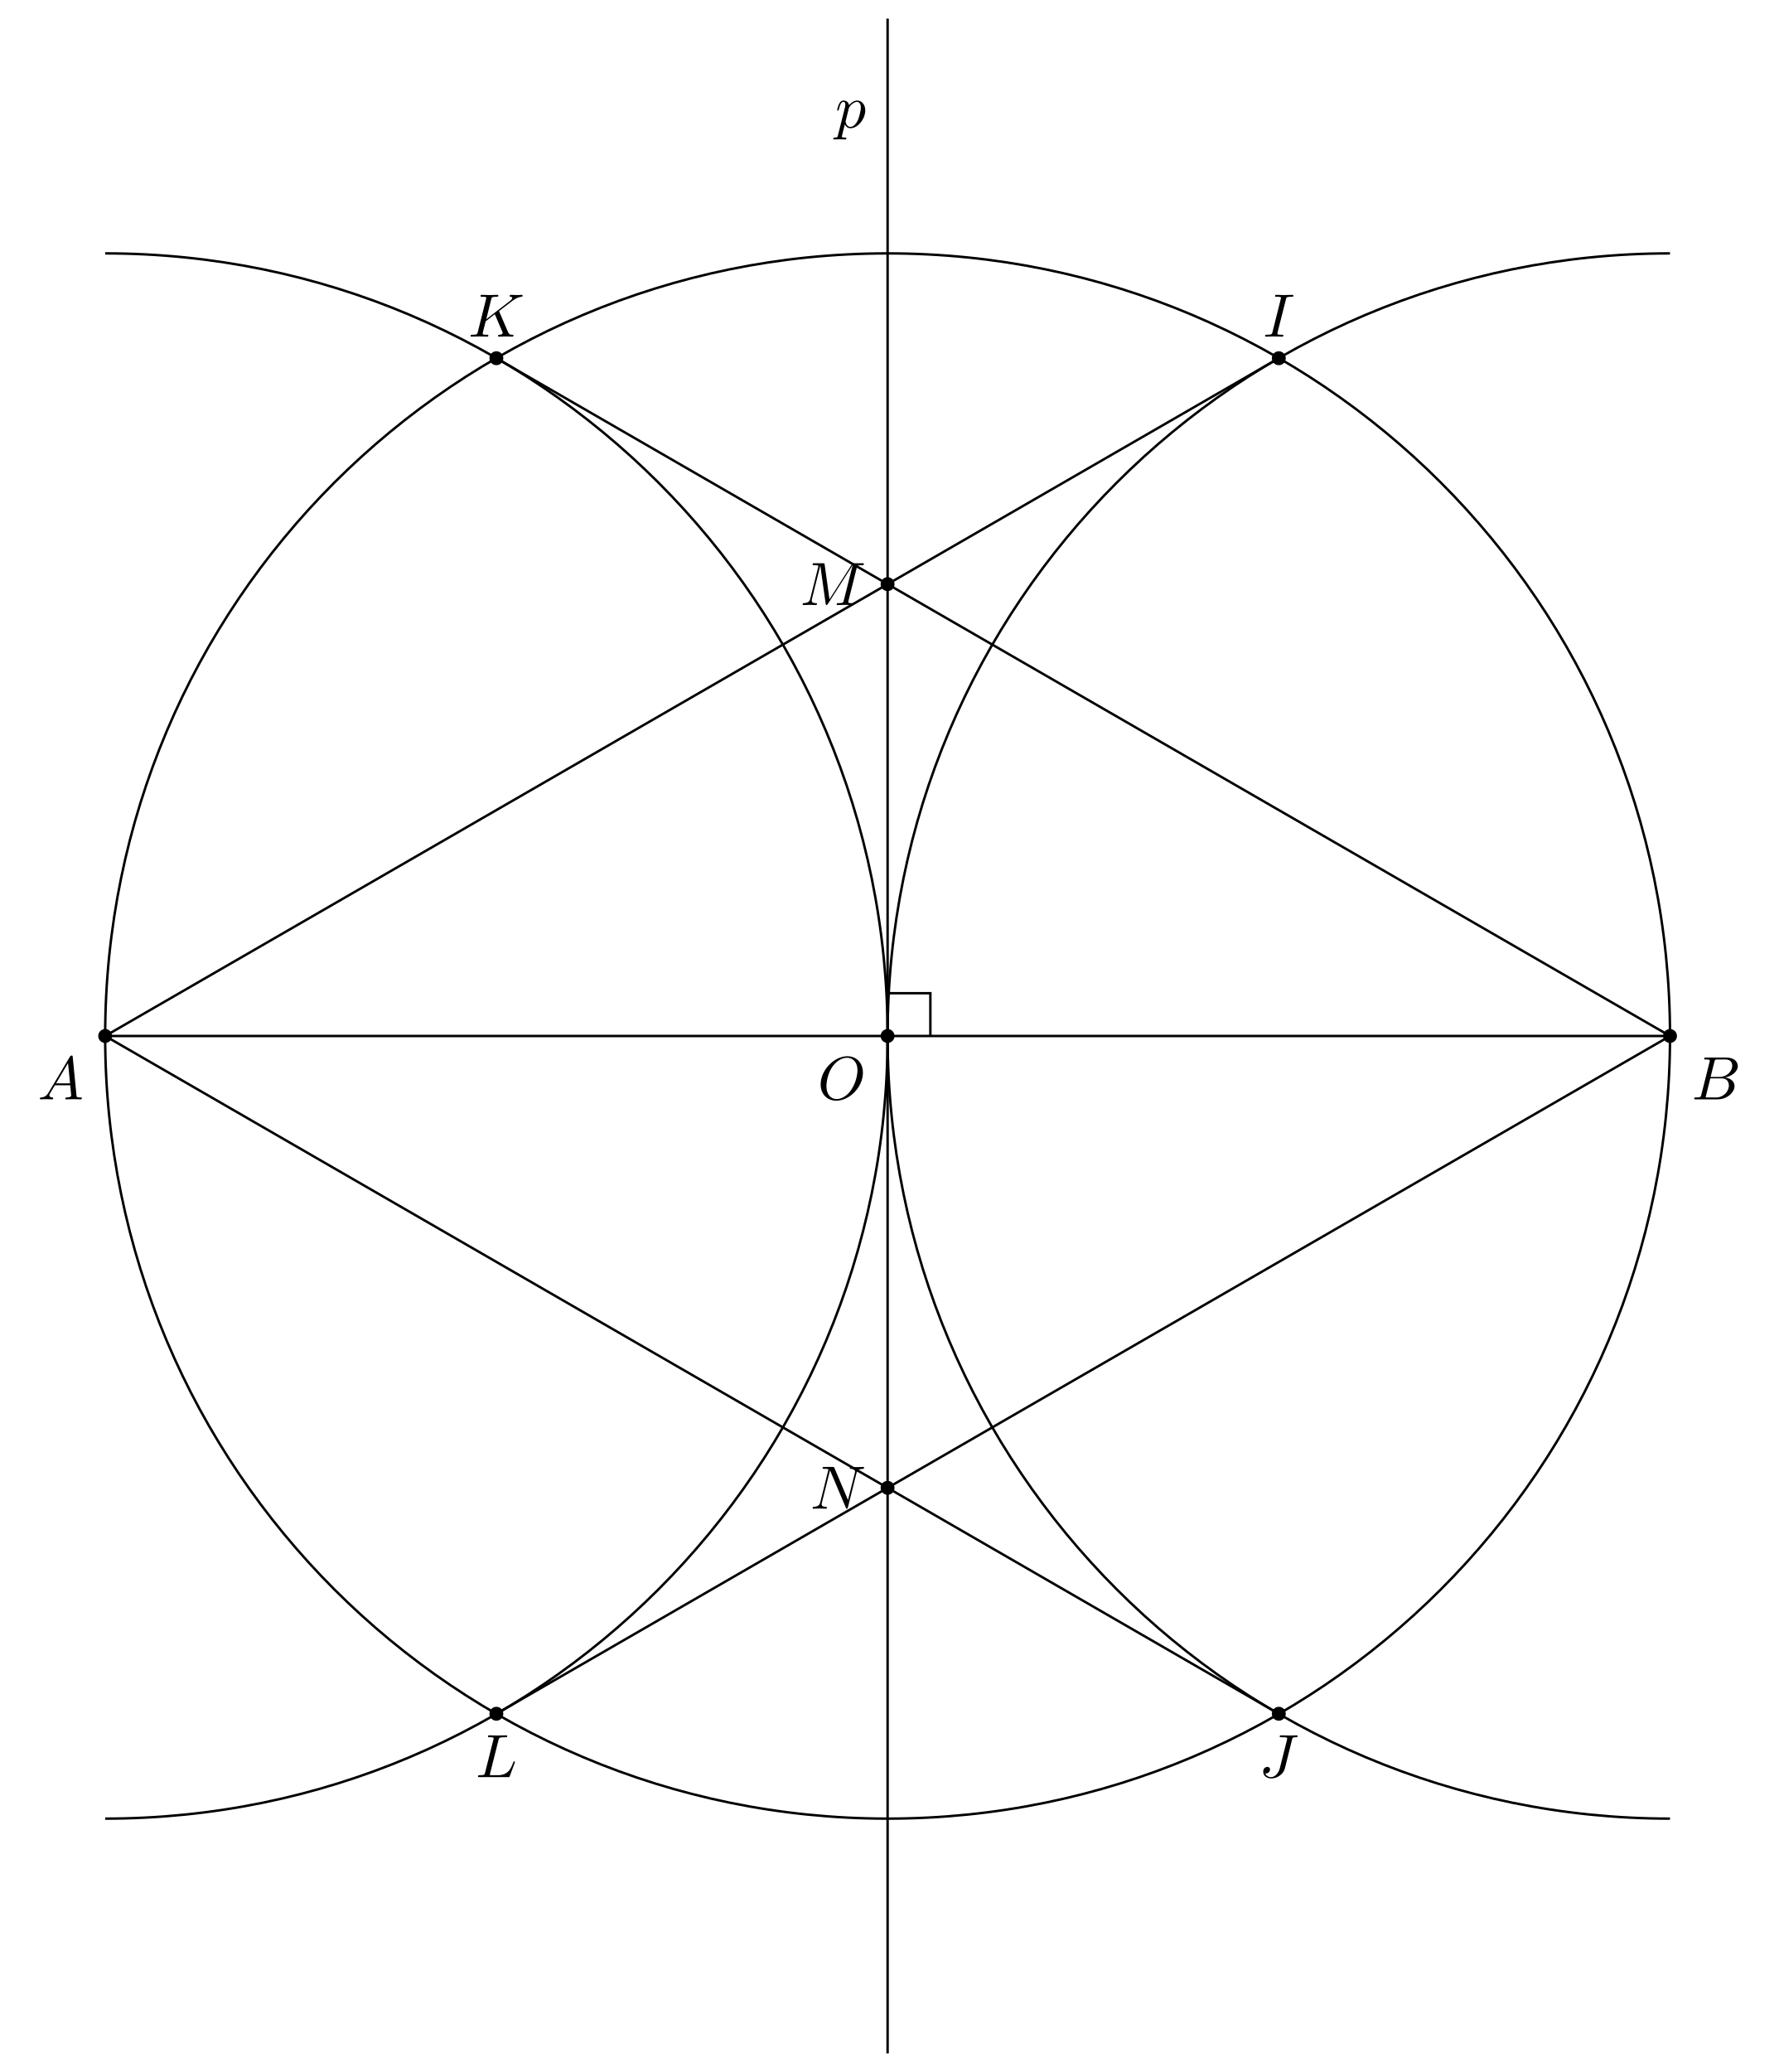
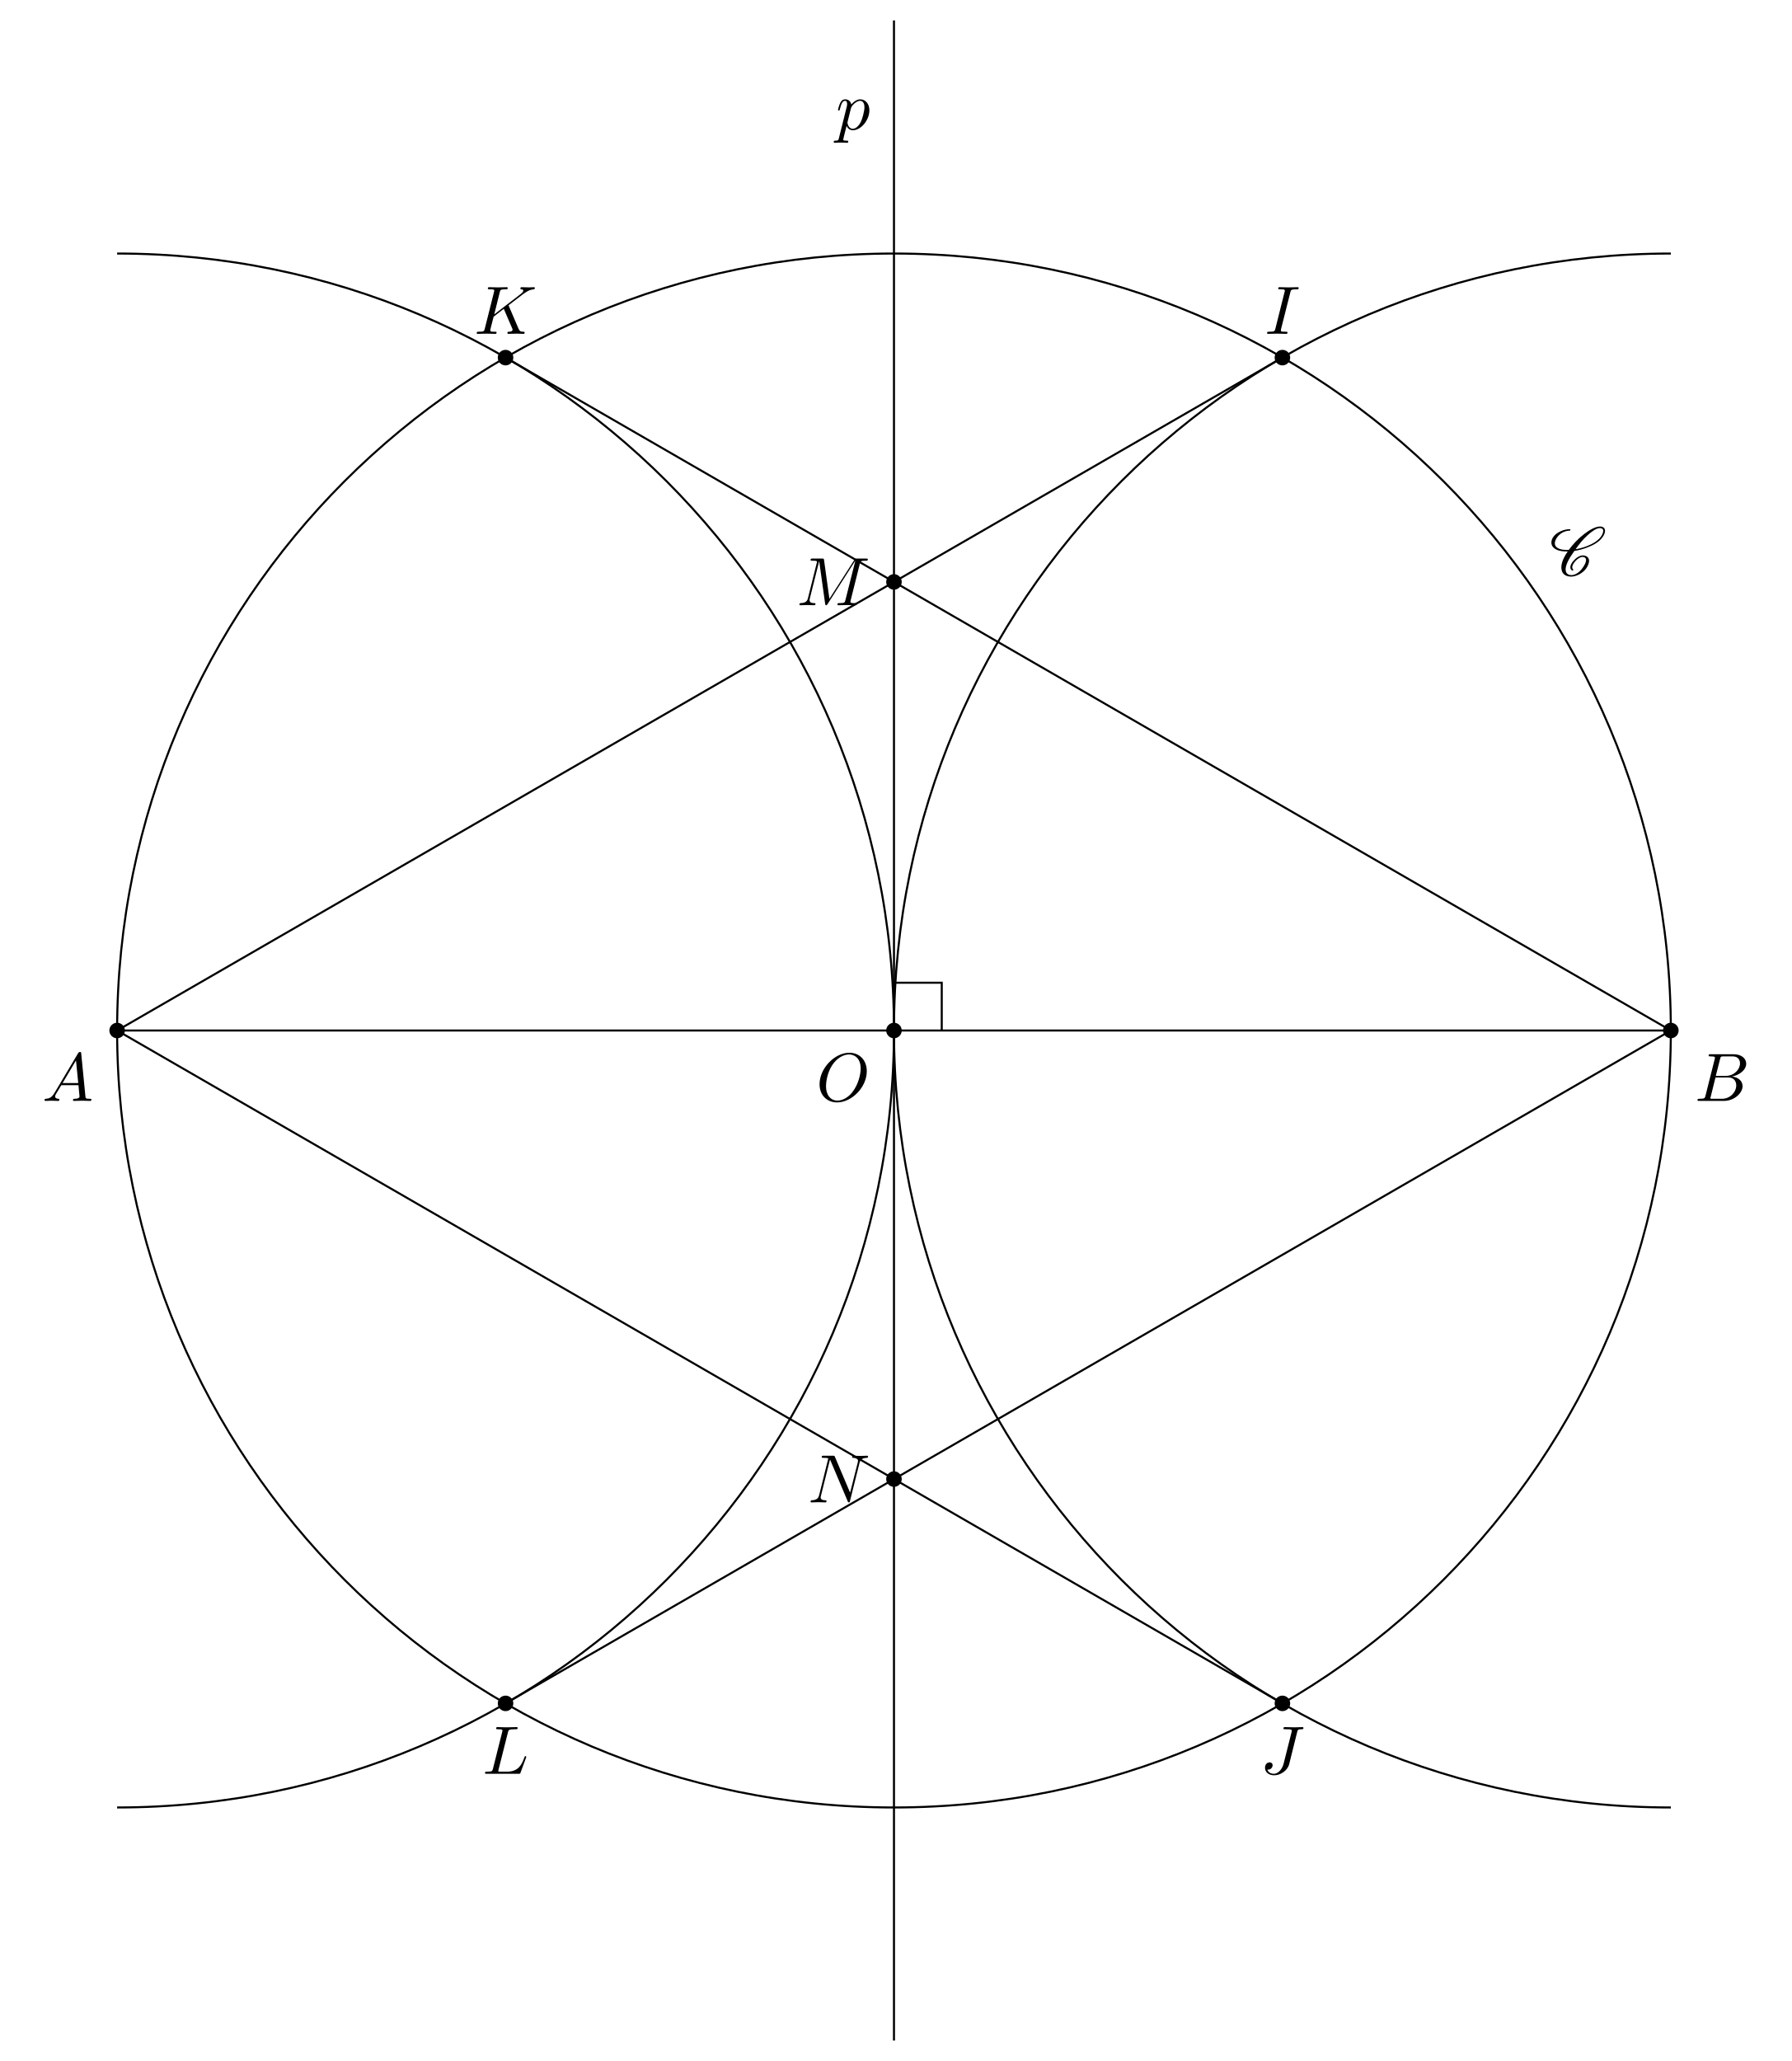
- <svg xmlns="http://www.w3.org/2000/svg" xmlns:xlink="http://www.w3.org/1999/xlink" width="289.996pt" height="337.721pt" viewBox="0 0 289.996 337.721">
+ <svg xmlns="http://www.w3.org/2000/svg" xmlns:xlink="http://www.w3.org/1999/xlink" width="261.547pt" height="300.772pt" viewBox="0 0 261.547 300.772">
  <defs>
    <g>
      <g id="glyph-0-0">
        <path d="M 7.375 -4.344 C 7.375 -5.953 6.312 -7.031 4.828 -7.031 C 2.688 -7.031 0.484 -4.766 0.484 -2.438 C 0.484 -0.781 1.609 0.219 3.047 0.219 C 5.156 0.219 7.375 -1.969 7.375 -4.344 Z M 3.094 -0.047 C 2.109 -0.047 1.422 -0.844 1.422 -2.156 C 1.422 -2.609 1.562 -4.062 2.328 -5.219 C 3.016 -6.266 3.984 -6.781 4.781 -6.781 C 5.594 -6.781 6.484 -6.219 6.484 -4.734 C 6.484 -4.016 6.219 -2.469 5.234 -1.234 C 4.75 -0.625 3.938 -0.047 3.094 -0.047 Z M 3.094 -0.047 " />
      </g>
      <g id="glyph-0-1">
        <path d="M 1.781 -1.141 C 1.391 -0.484 1 -0.344 0.562 -0.312 C 0.438 -0.297 0.344 -0.297 0.344 -0.109 C 0.344 -0.047 0.406 0 0.484 0 C 0.75 0 1.062 -0.031 1.328 -0.031 C 1.672 -0.031 2.016 0 2.328 0 C 2.391 0 2.516 0 2.516 -0.188 C 2.516 -0.297 2.438 -0.312 2.359 -0.312 C 2.141 -0.328 1.891 -0.406 1.891 -0.656 C 1.891 -0.781 1.953 -0.891 2.031 -1.031 L 2.797 -2.297 L 5.297 -2.297 C 5.312 -2.094 5.453 -0.734 5.453 -0.641 C 5.453 -0.344 4.938 -0.312 4.734 -0.312 C 4.594 -0.312 4.5 -0.312 4.5 -0.109 C 4.5 0 4.609 0 4.641 0 C 5.047 0 5.469 -0.031 5.875 -0.031 C 6.125 -0.031 6.766 0 7.016 0 C 7.062 0 7.188 0 7.188 -0.203 C 7.188 -0.312 7.094 -0.312 6.953 -0.312 C 6.344 -0.312 6.344 -0.375 6.312 -0.672 L 5.703 -6.891 C 5.688 -7.094 5.688 -7.141 5.516 -7.141 C 5.359 -7.141 5.312 -7.062 5.25 -6.969 Z M 2.984 -2.609 L 4.938 -5.906 L 5.266 -2.609 Z M 2.984 -2.609 " />
      </g>
      <g id="glyph-0-2">
        <path d="M 1.594 -0.781 C 1.5 -0.391 1.469 -0.312 0.688 -0.312 C 0.516 -0.312 0.422 -0.312 0.422 -0.109 C 0.422 0 0.516 0 0.688 0 L 4.25 0 C 5.828 0 7 -1.172 7 -2.156 C 7 -2.875 6.422 -3.453 5.453 -3.562 C 6.484 -3.75 7.531 -4.484 7.531 -5.438 C 7.531 -6.172 6.875 -6.812 5.688 -6.812 L 2.328 -6.812 C 2.141 -6.812 2.047 -6.812 2.047 -6.609 C 2.047 -6.5 2.141 -6.5 2.328 -6.5 C 2.344 -6.5 2.531 -6.5 2.703 -6.484 C 2.875 -6.453 2.969 -6.453 2.969 -6.312 C 2.969 -6.281 2.953 -6.25 2.938 -6.125 Z M 3.094 -3.656 L 3.719 -6.125 C 3.812 -6.469 3.828 -6.5 4.25 -6.5 L 5.547 -6.5 C 6.422 -6.5 6.625 -5.906 6.625 -5.469 C 6.625 -4.594 5.766 -3.656 4.562 -3.656 Z M 2.656 -0.312 C 2.516 -0.312 2.5 -0.312 2.438 -0.312 C 2.328 -0.328 2.297 -0.344 2.297 -0.422 C 2.297 -0.453 2.297 -0.469 2.359 -0.641 L 3.047 -3.422 L 4.922 -3.422 C 5.875 -3.422 6.078 -2.688 6.078 -2.266 C 6.078 -1.281 5.188 -0.312 4 -0.312 Z M 2.656 -0.312 " />
      </g>
      <g id="glyph-0-3">
        <path d="M 3.734 -6.047 C 3.812 -6.406 3.844 -6.5 4.641 -6.5 C 4.875 -6.5 4.953 -6.5 4.953 -6.688 C 4.953 -6.812 4.844 -6.812 4.812 -6.812 C 4.516 -6.812 3.781 -6.781 3.484 -6.781 C 3.188 -6.781 2.469 -6.812 2.156 -6.812 C 2.094 -6.812 1.969 -6.812 1.969 -6.609 C 1.969 -6.5 2.047 -6.5 2.25 -6.5 C 2.656 -6.5 2.938 -6.5 2.938 -6.312 C 2.938 -6.266 2.938 -6.234 2.906 -6.156 L 1.562 -0.781 C 1.469 -0.406 1.453 -0.312 0.656 -0.312 C 0.422 -0.312 0.344 -0.312 0.344 -0.109 C 0.344 0 0.453 0 0.484 0 C 0.781 0 1.5 -0.031 1.797 -0.031 C 2.094 -0.031 2.828 0 3.125 0 C 3.203 0 3.328 0 3.328 -0.188 C 3.328 -0.312 3.25 -0.312 3.031 -0.312 C 2.844 -0.312 2.797 -0.312 2.609 -0.328 C 2.391 -0.344 2.359 -0.391 2.359 -0.5 C 2.359 -0.578 2.375 -0.656 2.391 -0.734 Z M 3.734 -6.047 " />
      </g>
      <g id="glyph-0-4">
        <path d="M 5.391 -6.078 C 5.469 -6.406 5.5 -6.5 6.047 -6.5 C 6.203 -6.5 6.312 -6.5 6.312 -6.688 C 6.312 -6.781 6.25 -6.812 6.172 -6.812 C 5.922 -6.812 5.312 -6.781 5.062 -6.781 C 4.734 -6.781 3.922 -6.812 3.594 -6.812 C 3.516 -6.812 3.391 -6.812 3.391 -6.609 C 3.391 -6.5 3.469 -6.5 3.734 -6.5 C 3.953 -6.5 4.062 -6.5 4.312 -6.484 C 4.547 -6.453 4.609 -6.422 4.609 -6.281 C 4.609 -6.219 4.594 -6.156 4.578 -6.078 L 3.422 -1.5 C 3.188 -0.531 2.516 0 2 0 C 1.734 0 1.203 -0.094 1.047 -0.625 C 1.078 -0.609 1.141 -0.609 1.172 -0.609 C 1.562 -0.609 1.812 -0.953 1.812 -1.25 C 1.812 -1.562 1.547 -1.672 1.375 -1.672 C 1.203 -1.672 0.703 -1.547 0.703 -0.875 C 0.703 -0.25 1.234 0.219 2.031 0.219 C 2.938 0.219 3.984 -0.438 4.234 -1.422 Z M 5.391 -6.078 " />
      </g>
      <g id="glyph-0-5">
        <path d="M 5.078 -4.031 C 5.062 -4.062 5.031 -4.141 5.031 -4.172 C 5.031 -4.172 5.203 -4.312 5.312 -4.391 L 7.062 -5.734 C 8 -6.438 8.391 -6.469 8.688 -6.5 C 8.766 -6.516 8.859 -6.516 8.859 -6.703 C 8.859 -6.734 8.828 -6.812 8.75 -6.812 C 8.531 -6.812 8.281 -6.781 8.047 -6.781 C 7.688 -6.781 7.297 -6.812 6.938 -6.812 C 6.875 -6.812 6.75 -6.812 6.75 -6.609 C 6.75 -6.547 6.797 -6.516 6.875 -6.5 C 7.094 -6.484 7.172 -6.438 7.172 -6.297 C 7.172 -6.109 6.875 -5.875 6.812 -5.828 L 2.938 -2.844 L 3.734 -6.047 C 3.812 -6.406 3.844 -6.5 4.562 -6.5 C 4.812 -6.5 4.906 -6.5 4.906 -6.703 C 4.906 -6.781 4.828 -6.812 4.766 -6.812 C 4.484 -6.812 3.766 -6.781 3.484 -6.781 C 3.203 -6.781 2.5 -6.812 2.203 -6.812 C 2.141 -6.812 2 -6.812 2 -6.625 C 2 -6.5 2.094 -6.5 2.297 -6.5 C 2.422 -6.5 2.609 -6.484 2.719 -6.484 C 2.875 -6.453 2.938 -6.438 2.938 -6.312 C 2.938 -6.281 2.938 -6.25 2.906 -6.125 L 1.562 -0.781 C 1.469 -0.391 1.453 -0.312 0.656 -0.312 C 0.484 -0.312 0.375 -0.312 0.375 -0.125 C 0.375 0 0.5 0 0.531 0 C 0.812 0 1.516 -0.031 1.797 -0.031 C 2 -0.031 2.219 -0.016 2.438 -0.016 C 2.656 -0.016 2.875 0 3.078 0 C 3.156 0 3.281 0 3.281 -0.203 C 3.281 -0.312 3.188 -0.312 3 -0.312 C 2.625 -0.312 2.359 -0.312 2.359 -0.484 C 2.359 -0.562 2.406 -0.781 2.438 -0.922 C 2.578 -1.453 2.719 -1.969 2.844 -2.5 L 4.328 -3.656 L 5.484 -0.969 C 5.609 -0.703 5.609 -0.672 5.609 -0.625 C 5.609 -0.312 5.172 -0.312 5.078 -0.312 C 4.969 -0.312 4.859 -0.312 4.859 -0.109 C 4.859 0 4.984 0 5 0 C 5.406 0 5.828 -0.031 6.219 -0.031 C 6.438 -0.031 6.984 0 7.203 0 C 7.25 0 7.375 0 7.375 -0.203 C 7.375 -0.312 7.266 -0.312 7.172 -0.312 C 6.766 -0.312 6.641 -0.406 6.484 -0.75 Z M 5.078 -4.031 " />
      </g>
      <g id="glyph-0-6">
        <path d="M 3.734 -6.031 C 3.812 -6.391 3.844 -6.5 4.781 -6.5 C 5.078 -6.5 5.156 -6.5 5.156 -6.688 C 5.156 -6.812 5.047 -6.812 5 -6.812 C 4.672 -6.812 3.859 -6.781 3.531 -6.781 C 3.234 -6.781 2.5 -6.812 2.203 -6.812 C 2.141 -6.812 2.016 -6.812 2.016 -6.609 C 2.016 -6.5 2.109 -6.5 2.297 -6.5 C 2.312 -6.5 2.5 -6.5 2.672 -6.484 C 2.844 -6.453 2.938 -6.453 2.938 -6.312 C 2.938 -6.281 2.938 -6.25 2.906 -6.125 L 1.562 -0.781 C 1.469 -0.391 1.453 -0.312 0.656 -0.312 C 0.484 -0.312 0.391 -0.312 0.391 -0.109 C 0.391 0 0.484 0 0.656 0 L 5.281 0 C 5.516 0 5.516 0 5.578 -0.172 L 6.375 -2.328 C 6.406 -2.438 6.406 -2.453 6.406 -2.469 C 6.406 -2.5 6.375 -2.578 6.297 -2.578 C 6.203 -2.578 6.188 -2.516 6.125 -2.359 C 5.781 -1.453 5.344 -0.312 3.625 -0.312 L 2.688 -0.312 C 2.547 -0.312 2.516 -0.312 2.469 -0.312 C 2.359 -0.328 2.328 -0.344 2.328 -0.422 C 2.328 -0.453 2.328 -0.469 2.375 -0.641 Z M 3.734 -6.031 " />
      </g>
      <g id="glyph-0-7">
        <path d="M 9.234 -6.047 C 9.328 -6.406 9.344 -6.5 10.094 -6.5 C 10.312 -6.5 10.406 -6.5 10.406 -6.703 C 10.406 -6.812 10.312 -6.812 10.141 -6.812 L 8.828 -6.812 C 8.562 -6.812 8.547 -6.812 8.438 -6.625 L 4.797 -0.938 L 4.016 -6.578 C 3.984 -6.812 3.969 -6.812 3.703 -6.812 L 2.344 -6.812 C 2.156 -6.812 2.047 -6.812 2.047 -6.625 C 2.047 -6.5 2.141 -6.5 2.328 -6.5 C 2.469 -6.5 2.641 -6.484 2.766 -6.484 C 2.922 -6.453 2.984 -6.438 2.984 -6.312 C 2.984 -6.281 2.969 -6.25 2.938 -6.125 L 1.672 -1.062 C 1.578 -0.656 1.406 -0.344 0.594 -0.312 C 0.547 -0.312 0.422 -0.297 0.422 -0.125 C 0.422 -0.031 0.484 0 0.562 0 C 0.875 0 1.219 -0.031 1.562 -0.031 C 1.891 -0.031 2.25 0 2.578 0 C 2.625 0 2.766 0 2.766 -0.203 C 2.766 -0.312 2.656 -0.312 2.578 -0.312 C 2.016 -0.312 1.906 -0.516 1.906 -0.75 C 1.906 -0.812 1.906 -0.875 1.938 -0.984 L 3.297 -6.406 L 3.312 -6.406 L 4.172 -0.234 C 4.188 -0.109 4.203 0 4.312 0 C 4.422 0 4.484 -0.109 4.531 -0.172 L 8.562 -6.484 L 8.578 -6.484 L 7.141 -0.781 C 7.047 -0.391 7.031 -0.312 6.234 -0.312 C 6.078 -0.312 5.969 -0.312 5.969 -0.125 C 5.969 0 6.078 0 6.109 0 C 6.391 0 7.062 -0.031 7.344 -0.031 C 7.75 -0.031 8.188 0 8.594 0 C 8.656 0 8.781 0 8.781 -0.203 C 8.781 -0.312 8.688 -0.312 8.5 -0.312 C 8.141 -0.312 7.859 -0.312 7.859 -0.484 C 7.859 -0.531 7.859 -0.547 7.906 -0.734 Z M 9.234 -6.047 " />
      </g>
      <g id="glyph-0-8">
        <path d="M 7.531 -5.766 C 7.641 -6.156 7.812 -6.469 8.609 -6.5 C 8.656 -6.5 8.781 -6.516 8.781 -6.703 C 8.781 -6.703 8.781 -6.812 8.656 -6.812 C 8.328 -6.812 7.969 -6.781 7.641 -6.781 C 7.312 -6.781 6.953 -6.812 6.625 -6.812 C 6.562 -6.812 6.453 -6.812 6.453 -6.609 C 6.453 -6.5 6.547 -6.5 6.625 -6.5 C 7.203 -6.484 7.312 -6.281 7.312 -6.062 C 7.312 -6.031 7.281 -5.875 7.281 -5.859 L 6.156 -1.422 L 3.953 -6.625 C 3.875 -6.797 3.875 -6.812 3.641 -6.812 L 2.297 -6.812 C 2.109 -6.812 2.016 -6.812 2.016 -6.609 C 2.016 -6.5 2.109 -6.5 2.297 -6.5 C 2.344 -6.5 2.969 -6.5 2.969 -6.406 L 1.641 -1.062 C 1.531 -0.656 1.359 -0.344 0.562 -0.312 C 0.5 -0.312 0.391 -0.297 0.391 -0.109 C 0.391 -0.047 0.438 0 0.516 0 C 0.844 0 1.188 -0.031 1.516 -0.031 C 1.859 -0.031 2.219 0 2.547 0 C 2.594 0 2.719 0 2.719 -0.203 C 2.719 -0.297 2.625 -0.312 2.516 -0.312 C 1.938 -0.328 1.859 -0.547 1.859 -0.75 C 1.859 -0.812 1.875 -0.875 1.906 -0.984 L 3.219 -6.234 C 3.266 -6.188 3.266 -6.156 3.312 -6.062 L 5.797 -0.188 C 5.859 -0.016 5.891 0 5.984 0 C 6.094 0 6.094 -0.031 6.141 -0.203 Z M 7.531 -5.766 " />
      </g>
      <g id="glyph-0-9">
        <path d="M 0.453 1.219 C 0.375 1.562 0.344 1.625 -0.094 1.625 C -0.203 1.625 -0.312 1.625 -0.312 1.812 C -0.312 1.891 -0.266 1.938 -0.188 1.938 C 0.078 1.938 0.375 1.906 0.641 1.906 C 0.984 1.906 1.312 1.938 1.641 1.938 C 1.688 1.938 1.812 1.938 1.812 1.734 C 1.812 1.625 1.719 1.625 1.578 1.625 C 1.078 1.625 1.078 1.562 1.078 1.469 C 1.078 1.344 1.5 -0.281 1.562 -0.531 C 1.688 -0.234 1.969 0.109 2.484 0.109 C 3.641 0.109 4.891 -1.344 4.891 -2.812 C 4.891 -3.75 4.312 -4.406 3.562 -4.406 C 3.062 -4.406 2.578 -4.047 2.25 -3.656 C 2.156 -4.203 1.719 -4.406 1.359 -4.406 C 0.891 -4.406 0.703 -4.016 0.625 -3.844 C 0.438 -3.5 0.312 -2.906 0.312 -2.875 C 0.312 -2.766 0.406 -2.766 0.422 -2.766 C 0.531 -2.766 0.531 -2.781 0.594 -3 C 0.766 -3.703 0.969 -4.188 1.328 -4.188 C 1.5 -4.188 1.641 -4.109 1.641 -3.734 C 1.641 -3.5 1.609 -3.391 1.562 -3.219 Z M 2.203 -3.109 C 2.266 -3.375 2.547 -3.656 2.719 -3.812 C 3.078 -4.109 3.359 -4.188 3.531 -4.188 C 3.922 -4.188 4.172 -3.844 4.172 -3.25 C 4.172 -2.656 3.844 -1.516 3.656 -1.141 C 3.312 -0.438 2.844 -0.109 2.469 -0.109 C 1.812 -0.109 1.688 -0.938 1.688 -1 C 1.688 -1.016 1.688 -1.031 1.719 -1.156 Z M 2.203 -3.109 " />
      </g>
+       <g id="glyph-1-0">
+         <path d="M 3.438 -0.875 C 3.359 -0.953 3.312 -1.047 3.312 -1.172 C 3.312 -1.328 3.375 -1.547 3.547 -1.781 C 3.703 -2.016 3.906 -2.25 4.172 -2.438 C 4.391 -2.578 4.609 -2.688 4.781 -2.688 C 5.125 -2.688 5.312 -2.516 5.328 -2.266 L 5.328 -2.219 C 5.328 -1.906 5.125 -1.516 4.828 -1.094 C 4.625 -0.812 4.391 -0.531 4.062 -0.328 C 3.766 -0.125 3.438 -0.031 3.203 -0.031 C 2.609 -0.031 2.344 -0.375 2.344 -0.859 L 2.344 -0.969 C 2.406 -1.719 2.969 -2.656 3.625 -3.562 C 4.234 -3.656 4.891 -3.812 5.578 -4.094 C 6.375 -4.391 7.25 -4.875 7.719 -5.547 C 7.953 -5.875 8.094 -6.203 8.094 -6.484 C 8.094 -6.531 8.094 -6.578 8.078 -6.625 C 8.031 -6.938 7.766 -7.125 7.375 -7.125 C 6.703 -7.125 5.828 -6.625 5.094 -6.062 C 4.172 -5.359 3.406 -4.531 2.812 -3.719 C 2.703 -3.703 2.594 -3.703 2.484 -3.703 C 1.766 -3.703 1.172 -3.875 0.891 -4.25 C 0.812 -4.359 0.766 -4.5 0.766 -4.672 C 0.766 -4.922 0.875 -5.219 1.094 -5.531 C 1.281 -5.797 1.562 -6.062 1.875 -6.234 C 2.25 -6.438 2.625 -6.516 2.938 -6.516 C 2.953 -6.516 2.984 -6.531 3 -6.547 C 3.016 -6.594 3.047 -6.625 3.047 -6.656 C 3.047 -6.703 3.016 -6.734 2.969 -6.734 C 2.562 -6.734 2.094 -6.656 1.594 -6.422 C 1.203 -6.234 0.797 -5.969 0.562 -5.625 C 0.344 -5.328 0.266 -5.031 0.266 -4.781 C 0.266 -4.531 0.359 -4.281 0.516 -4.109 C 0.922 -3.656 1.641 -3.484 2.438 -3.484 L 2.656 -3.484 C 2.078 -2.672 1.719 -1.844 1.719 -1.156 C 1.719 -1.078 1.719 -1 1.734 -0.938 C 1.797 -0.25 2.297 0.188 3.156 0.188 C 3.516 0.188 3.938 0.062 4.359 -0.156 C 4.75 -0.375 5.109 -0.672 5.344 -1 C 5.609 -1.391 5.766 -1.781 5.766 -2.109 C 5.766 -2.188 5.766 -2.25 5.734 -2.328 C 5.641 -2.703 5.297 -2.906 4.812 -2.906 C 4.578 -2.906 4.281 -2.766 4.031 -2.609 C 3.734 -2.391 3.484 -2.141 3.297 -1.875 C 3.125 -1.625 3.031 -1.375 3.031 -1.172 C 3.031 -0.984 3.109 -0.812 3.281 -0.703 C 3.297 -0.703 3.297 -0.703 3.312 -0.703 C 3.312 -0.703 3.344 -0.703 3.344 -0.703 L 3.422 -0.734 L 3.453 -0.75 C 3.453 -0.781 3.469 -0.781 3.469 -0.812 C 3.469 -0.844 3.453 -0.859 3.438 -0.875 Z M 3.453 -0.75 C 3.453 -0.766 3.469 -0.781 3.469 -0.812 C 3.469 -0.812 3.469 -0.828 3.453 -0.844 C 3.453 -0.844 3.453 -0.828 3.453 -0.75 Z M 7.344 -6.891 C 7.641 -6.891 7.797 -6.766 7.828 -6.562 L 7.828 -6.469 C 7.828 -6.234 7.703 -5.953 7.484 -5.625 C 7.047 -5.031 6.234 -4.562 5.469 -4.266 C 4.891 -4.047 4.328 -3.891 3.797 -3.812 C 4.312 -4.531 4.859 -5.25 5.609 -5.906 C 6.188 -6.422 6.844 -6.891 7.344 -6.891 Z M 7.344 -6.891 " />
+       </g>
    </g>
  </defs>
-   <path fill-rule="nonzero" fill="rgb(0%, 0%, 0%)" fill-opacity="1" d="M 145.84 168.859 C 145.84 168.234 145.332 167.727 144.707 167.727 C 144.078 167.727 143.57 168.234 143.57 168.859 C 143.57 169.484 144.078 169.992 144.707 169.992 C 145.332 169.992 145.84 169.484 145.84 168.859 Z M 145.84 168.859 " />
-   <path fill-rule="nonzero" fill="rgb(0%, 0%, 0%)" fill-opacity="1" d="M 18.277 168.859 C 18.277 168.234 17.773 167.727 17.145 167.727 C 16.52 167.727 16.012 168.234 16.012 168.859 C 16.012 169.484 16.52 169.992 17.145 169.992 C 17.773 169.992 18.277 169.484 18.277 168.859 Z M 18.277 168.859 " />
-   <path fill-rule="nonzero" fill="rgb(0%, 0%, 0%)" fill-opacity="1" d="M 273.402 168.859 C 273.402 168.234 272.895 167.727 272.266 167.727 C 271.641 167.727 271.133 168.234 271.133 168.859 C 271.133 169.484 271.641 169.992 272.266 169.992 C 272.895 169.992 273.402 169.484 273.402 168.859 Z M 273.402 168.859 " />
-   <path fill-rule="nonzero" fill="rgb(0%, 0%, 0%)" fill-opacity="1" d="M 209.621 58.391 C 209.621 57.762 209.113 57.254 208.484 57.254 C 207.859 57.254 207.352 57.762 207.352 58.391 C 207.352 59.016 207.859 59.523 208.484 59.523 C 209.113 59.523 209.621 59.016 209.621 58.391 Z M 209.621 58.391 " />
-   <path fill-rule="nonzero" fill="rgb(0%, 0%, 0%)" fill-opacity="1" d="M 209.621 279.332 C 209.621 278.703 209.113 278.195 208.484 278.195 C 207.859 278.195 207.352 278.703 207.352 279.332 C 207.352 279.957 207.859 280.465 208.484 280.465 C 209.113 280.465 209.621 279.957 209.621 279.332 Z M 209.621 279.332 " />
-   <path fill-rule="nonzero" fill="rgb(0%, 0%, 0%)" fill-opacity="1" d="M 82.059 58.391 C 82.059 57.762 81.551 57.254 80.926 57.254 C 80.301 57.254 79.793 57.762 79.793 58.391 C 79.793 59.016 80.301 59.523 80.926 59.523 C 81.551 59.523 82.059 59.016 82.059 58.391 Z M 82.059 58.391 " />
-   <path fill-rule="nonzero" fill="rgb(0%, 0%, 0%)" fill-opacity="1" d="M 82.059 279.332 C 82.059 278.703 81.551 278.195 80.926 278.195 C 80.301 278.195 79.793 278.703 79.793 279.332 C 79.793 279.957 80.301 280.465 80.926 280.465 C 81.551 280.465 82.059 279.957 82.059 279.332 Z M 82.059 279.332 " />
-   <path fill-rule="nonzero" fill="rgb(0%, 0%, 0%)" fill-opacity="1" d="M 145.836 95.215 C 145.836 94.586 145.332 94.078 144.703 94.078 C 144.078 94.078 143.57 94.586 143.57 95.215 C 143.57 95.84 144.078 96.348 144.703 96.348 C 145.332 96.348 145.836 95.84 145.836 95.215 Z M 145.836 95.215 " />
-   <path fill-rule="nonzero" fill="rgb(0%, 0%, 0%)" fill-opacity="1" d="M 145.836 242.508 C 145.836 241.879 145.332 241.371 144.703 241.371 C 144.078 241.371 143.57 241.879 143.57 242.508 C 143.57 243.133 144.078 243.641 144.703 243.641 C 145.332 243.641 145.836 243.133 145.836 242.508 Z M 145.836 242.508 " />
-   <path fill="none" stroke-width="0.399" stroke-linecap="butt" stroke-linejoin="miter" stroke="rgb(0%, 0%, 0%)" stroke-opacity="1" stroke-miterlimit="10" d="M -127.561 0.001 L 127.56 0.001 " transform="matrix(1, 0, 0, -1, 144.706, 168.86)" />
-   <path fill="none" stroke-width="0.399" stroke-linecap="butt" stroke-linejoin="miter" stroke="rgb(0%, 0%, 0%)" stroke-opacity="1" stroke-miterlimit="10" d="M -127.561 0.001 L 63.778 110.469 " transform="matrix(1, 0, 0, -1, 144.706, 168.86)" />
-   <path fill="none" stroke-width="0.399" stroke-linecap="butt" stroke-linejoin="miter" stroke="rgb(0%, 0%, 0%)" stroke-opacity="1" stroke-miterlimit="10" d="M -127.561 0.001 L 63.778 -110.472 " transform="matrix(1, 0, 0, -1, 144.706, 168.86)" />
-   <path fill="none" stroke-width="0.399" stroke-linecap="butt" stroke-linejoin="miter" stroke="rgb(0%, 0%, 0%)" stroke-opacity="1" stroke-miterlimit="10" d="M 127.56 0.001 L -63.78 110.469 " transform="matrix(1, 0, 0, -1, 144.706, 168.86)" />
-   <path fill="none" stroke-width="0.399" stroke-linecap="butt" stroke-linejoin="miter" stroke="rgb(0%, 0%, 0%)" stroke-opacity="1" stroke-miterlimit="10" d="M 127.56 0.001 L -63.78 -110.472 " transform="matrix(1, 0, 0, -1, 144.706, 168.86)" />
-   <path fill="none" stroke-width="0.399" stroke-linecap="butt" stroke-linejoin="miter" stroke="rgb(0%, 0%, 0%)" stroke-opacity="1" stroke-miterlimit="10" d="M 0.001 -165.827 L 0.001 165.829 " transform="matrix(1, 0, 0, -1, 144.706, 168.86)" />
-   <path fill="none" stroke-width="0.399" stroke-linecap="butt" stroke-linejoin="miter" stroke="rgb(0%, 0%, 0%)" stroke-opacity="1" stroke-miterlimit="10" d="M 127.56 0.001 C 127.56 70.45 70.45 127.559 0.001 127.559 C -70.452 127.559 -127.561 70.45 -127.561 0.001 C -127.561 -70.453 -70.452 -127.562 0.001 -127.562 C 70.45 -127.562 127.56 -70.453 127.56 0.001 Z M 127.56 0.001 " transform="matrix(1, 0, 0, -1, 144.706, 168.86)" />
-   <path fill="none" stroke-width="0.399" stroke-linecap="butt" stroke-linejoin="miter" stroke="rgb(0%, 0%, 0%)" stroke-opacity="1" stroke-miterlimit="10" d="M -127.561 -127.562 C -57.108 -127.562 0.001 -70.453 0.001 0.001 C 0.001 70.45 -57.108 127.559 -127.561 127.559 " transform="matrix(1, 0, 0, -1, 144.706, 168.86)" />
-   <path fill="none" stroke-width="0.399" stroke-linecap="butt" stroke-linejoin="miter" stroke="rgb(0%, 0%, 0%)" stroke-opacity="1" stroke-miterlimit="10" d="M 127.56 127.559 C 57.11 127.559 0.001 70.45 0.001 0.001 C 0.001 -70.453 57.11 -127.562 127.56 -127.562 " transform="matrix(1, 0, 0, -1, 144.706, 168.86)" />
+   <path fill-rule="nonzero" fill="rgb(0%, 0%, 0%)" fill-opacity="1" d="M 131.613 150.387 C 131.613 149.762 131.105 149.254 130.48 149.254 C 129.855 149.254 129.348 149.762 129.348 150.387 C 129.348 151.012 129.855 151.52 130.48 151.52 C 131.105 151.52 131.613 151.012 131.613 150.387 Z M 131.613 150.387 " />
+   <path fill-rule="nonzero" fill="rgb(0%, 0%, 0%)" fill-opacity="1" d="M 18.227 150.387 C 18.227 149.762 17.719 149.254 17.094 149.254 C 16.469 149.254 15.961 149.762 15.961 150.387 C 15.961 151.012 16.469 151.52 17.094 151.52 C 17.719 151.52 18.227 151.012 18.227 150.387 Z M 18.227 150.387 " />
+   <path fill-rule="nonzero" fill="rgb(0%, 0%, 0%)" fill-opacity="1" d="M 245.004 150.387 C 245.004 149.762 244.496 149.254 243.867 149.254 C 243.242 149.254 242.734 149.762 242.734 150.387 C 242.734 151.012 243.242 151.52 243.867 151.52 C 244.496 151.52 245.004 151.012 245.004 150.387 Z M 245.004 150.387 " />
+   <path fill-rule="nonzero" fill="rgb(0%, 0%, 0%)" fill-opacity="1" d="M 188.309 52.191 C 188.309 51.562 187.801 51.055 187.176 51.055 C 186.547 51.055 186.039 51.562 186.039 52.191 C 186.039 52.816 186.547 53.324 187.176 53.324 C 187.801 53.324 188.309 52.816 188.309 52.191 Z M 188.309 52.191 " />
+   <path fill-rule="nonzero" fill="rgb(0%, 0%, 0%)" fill-opacity="1" d="M 188.309 248.582 C 188.309 247.957 187.801 247.449 187.176 247.449 C 186.547 247.449 186.039 247.957 186.039 248.582 C 186.039 249.207 186.547 249.715 187.176 249.715 C 187.801 249.715 188.309 249.207 188.309 248.582 Z M 188.309 248.582 " />
+   <path fill-rule="nonzero" fill="rgb(0%, 0%, 0%)" fill-opacity="1" d="M 74.922 52.191 C 74.922 51.562 74.414 51.055 73.789 51.055 C 73.16 51.055 72.652 51.562 72.652 52.191 C 72.652 52.816 73.16 53.324 73.789 53.324 C 74.414 53.324 74.922 52.816 74.922 52.191 Z M 74.922 52.191 " />
+   <path fill-rule="nonzero" fill="rgb(0%, 0%, 0%)" fill-opacity="1" d="M 74.922 248.582 C 74.922 247.957 74.414 247.449 73.789 247.449 C 73.16 247.449 72.652 247.957 72.652 248.582 C 72.652 249.207 73.16 249.715 73.789 249.715 C 74.414 249.715 74.922 249.207 74.922 248.582 Z M 74.922 248.582 " />
+   <path fill-rule="nonzero" fill="rgb(0%, 0%, 0%)" fill-opacity="1" d="M 131.613 84.922 C 131.613 84.297 131.105 83.789 130.48 83.789 C 129.852 83.789 129.344 84.297 129.344 84.922 C 129.344 85.551 129.852 86.055 130.48 86.055 C 131.105 86.055 131.613 85.551 131.613 84.922 Z M 131.613 84.922 " />
+   <path fill-rule="nonzero" fill="rgb(0%, 0%, 0%)" fill-opacity="1" d="M 131.613 215.848 C 131.613 215.223 131.105 214.715 130.48 214.715 C 129.852 214.715 129.344 215.223 129.344 215.848 C 129.344 216.477 129.852 216.984 130.48 216.984 C 131.105 216.984 131.613 216.477 131.613 215.848 Z M 131.613 215.848 " />
+   <path fill="none" stroke-width="0.299" stroke-linecap="butt" stroke-linejoin="miter" stroke="rgb(0%, 0%, 0%)" stroke-opacity="1" stroke-miterlimit="10" d="M -113.387 -0.001 L 113.386 -0.001 " transform="matrix(1, 0, 0, -1, 130.481, 150.386)" />
+   <path fill="none" stroke-width="0.299" stroke-linecap="butt" stroke-linejoin="miter" stroke="rgb(0%, 0%, 0%)" stroke-opacity="1" stroke-miterlimit="10" d="M -113.387 -0.001 L 56.695 98.195 " transform="matrix(1, 0, 0, -1, 130.481, 150.386)" />
+   <path fill="none" stroke-width="0.299" stroke-linecap="butt" stroke-linejoin="miter" stroke="rgb(0%, 0%, 0%)" stroke-opacity="1" stroke-miterlimit="10" d="M -113.387 -0.001 L 56.695 -98.196 " transform="matrix(1, 0, 0, -1, 130.481, 150.386)" />
+   <path fill="none" stroke-width="0.299" stroke-linecap="butt" stroke-linejoin="miter" stroke="rgb(0%, 0%, 0%)" stroke-opacity="1" stroke-miterlimit="10" d="M 113.386 -0.001 L -56.692 98.195 " transform="matrix(1, 0, 0, -1, 130.481, 150.386)" />
+   <path fill="none" stroke-width="0.299" stroke-linecap="butt" stroke-linejoin="miter" stroke="rgb(0%, 0%, 0%)" stroke-opacity="1" stroke-miterlimit="10" d="M 113.386 -0.001 L -56.692 -98.196 " transform="matrix(1, 0, 0, -1, 130.481, 150.386)" />
+   <path fill="none" stroke-width="0.299" stroke-linecap="butt" stroke-linejoin="miter" stroke="rgb(0%, 0%, 0%)" stroke-opacity="1" stroke-miterlimit="10" d="M -0.001 -147.403 L -0.001 147.406 " transform="matrix(1, 0, 0, -1, 130.481, 150.386)" />
+   <path fill="none" stroke-width="0.299" stroke-linecap="butt" stroke-linejoin="miter" stroke="rgb(0%, 0%, 0%)" stroke-opacity="1" stroke-miterlimit="10" d="M 113.386 -0.001 C 113.386 62.624 62.624 113.386 -0.001 113.386 C -62.622 113.386 -113.387 62.624 -113.387 -0.001 C -113.387 -62.622 -62.622 -113.387 -0.001 -113.387 C 62.624 -113.387 113.386 -62.622 113.386 -0.001 Z M 113.386 -0.001 " transform="matrix(1, 0, 0, -1, 130.481, 150.386)" />
+   <path fill="none" stroke-width="0.299" stroke-linecap="butt" stroke-linejoin="miter" stroke="rgb(0%, 0%, 0%)" stroke-opacity="1" stroke-miterlimit="10" d="M -113.387 -113.387 C -50.766 -113.387 -0.001 -62.622 -0.001 -0.001 C -0.001 62.624 -50.766 113.386 -113.387 113.386 " transform="matrix(1, 0, 0, -1, 130.481, 150.386)" />
+   <path fill="none" stroke-width="0.299" stroke-linecap="butt" stroke-linejoin="miter" stroke="rgb(0%, 0%, 0%)" stroke-opacity="1" stroke-miterlimit="10" d="M 113.386 113.386 C 50.765 113.386 -0.001 62.624 -0.001 -0.001 C -0.001 -62.622 50.765 -113.387 113.386 -113.387 " transform="matrix(1, 0, 0, -1, 130.481, 150.386)" />
  <g fill="rgb(0%, 0%, 0%)" fill-opacity="1">
-     <use xlink:href="#glyph-0-0" x="133.31" y="179.188" />
+     <use xlink:href="#glyph-0-0" x="119.136" y="160.663" />
  </g>
  <g fill="rgb(0%, 0%, 0%)" fill-opacity="1">
-     <use xlink:href="#glyph-0-1" x="6.155" y="179.188" />
+     <use xlink:href="#glyph-0-1" x="6.154" y="160.663" />
  </g>
  <g fill="rgb(0%, 0%, 0%)" fill-opacity="1">
-     <use xlink:href="#glyph-0-2" x="275.785" y="179.188" />
+     <use xlink:href="#glyph-0-2" x="247.336" y="160.663" />
  </g>
  <g fill="rgb(0%, 0%, 0%)" fill-opacity="1">
-     <use xlink:href="#glyph-0-3" x="205.905" y="54.871" />
+     <use xlink:href="#glyph-0-3" x="184.593" y="48.722" />
  </g>
  <g fill="rgb(0%, 0%, 0%)" fill-opacity="1">
-     <use xlink:href="#glyph-0-4" x="205.244" y="289.657" />
+     <use xlink:href="#glyph-0-4" x="183.933" y="258.858" />
  </g>
  <g fill="rgb(0%, 0%, 0%)" fill-opacity="1">
-     <use xlink:href="#glyph-0-5" x="76.339" y="54.871" />
+     <use xlink:href="#glyph-0-5" x="69.201" y="48.722" />
  </g>
  <g fill="rgb(0%, 0%, 0%)" fill-opacity="1">
-     <use xlink:href="#glyph-0-6" x="77.536" y="289.657" />
+     <use xlink:href="#glyph-0-6" x="70.398" y="258.858" />
  </g>
  <g fill="rgb(0%, 0%, 0%)" fill-opacity="1">
-     <use xlink:href="#glyph-0-7" x="130.433" y="98.619" />
+     <use xlink:href="#glyph-0-7" x="116.259" y="88.327" />
  </g>
  <g fill="rgb(0%, 0%, 0%)" fill-opacity="1">
-     <use xlink:href="#glyph-0-8" x="132.093" y="245.909" />
+     <use xlink:href="#glyph-0-8" x="117.919" y="219.252" />
  </g>
  <g fill="rgb(0%, 0%, 0%)" fill-opacity="1">
-     <use xlink:href="#glyph-0-9" x="136.174" y="20.793" />
+     <use xlink:href="#glyph-0-9" x="122" y="18.901" />
  </g>
-   <path fill="none" stroke-width="0.399" stroke-linecap="butt" stroke-linejoin="miter" stroke="rgb(0%, 0%, 0%)" stroke-opacity="1" stroke-miterlimit="10" d="M 6.974 0.001 L 6.974 6.973 L 0.001 6.973 " transform="matrix(1, 0, 0, -1, 144.706, 168.86)" />
+   <g fill="rgb(0%, 0%, 0%)" fill-opacity="1">
+     <use xlink:href="#glyph-1-0" x="226.167" y="83.96" />
+   </g>
+   <path fill="none" stroke-width="0.299" stroke-linecap="butt" stroke-linejoin="miter" stroke="rgb(0%, 0%, 0%)" stroke-opacity="1" stroke-miterlimit="10" d="M 6.972 -0.001 L 6.972 6.972 L -0.001 6.972 " transform="matrix(1, 0, 0, -1, 130.481, 150.386)" />
</svg>
